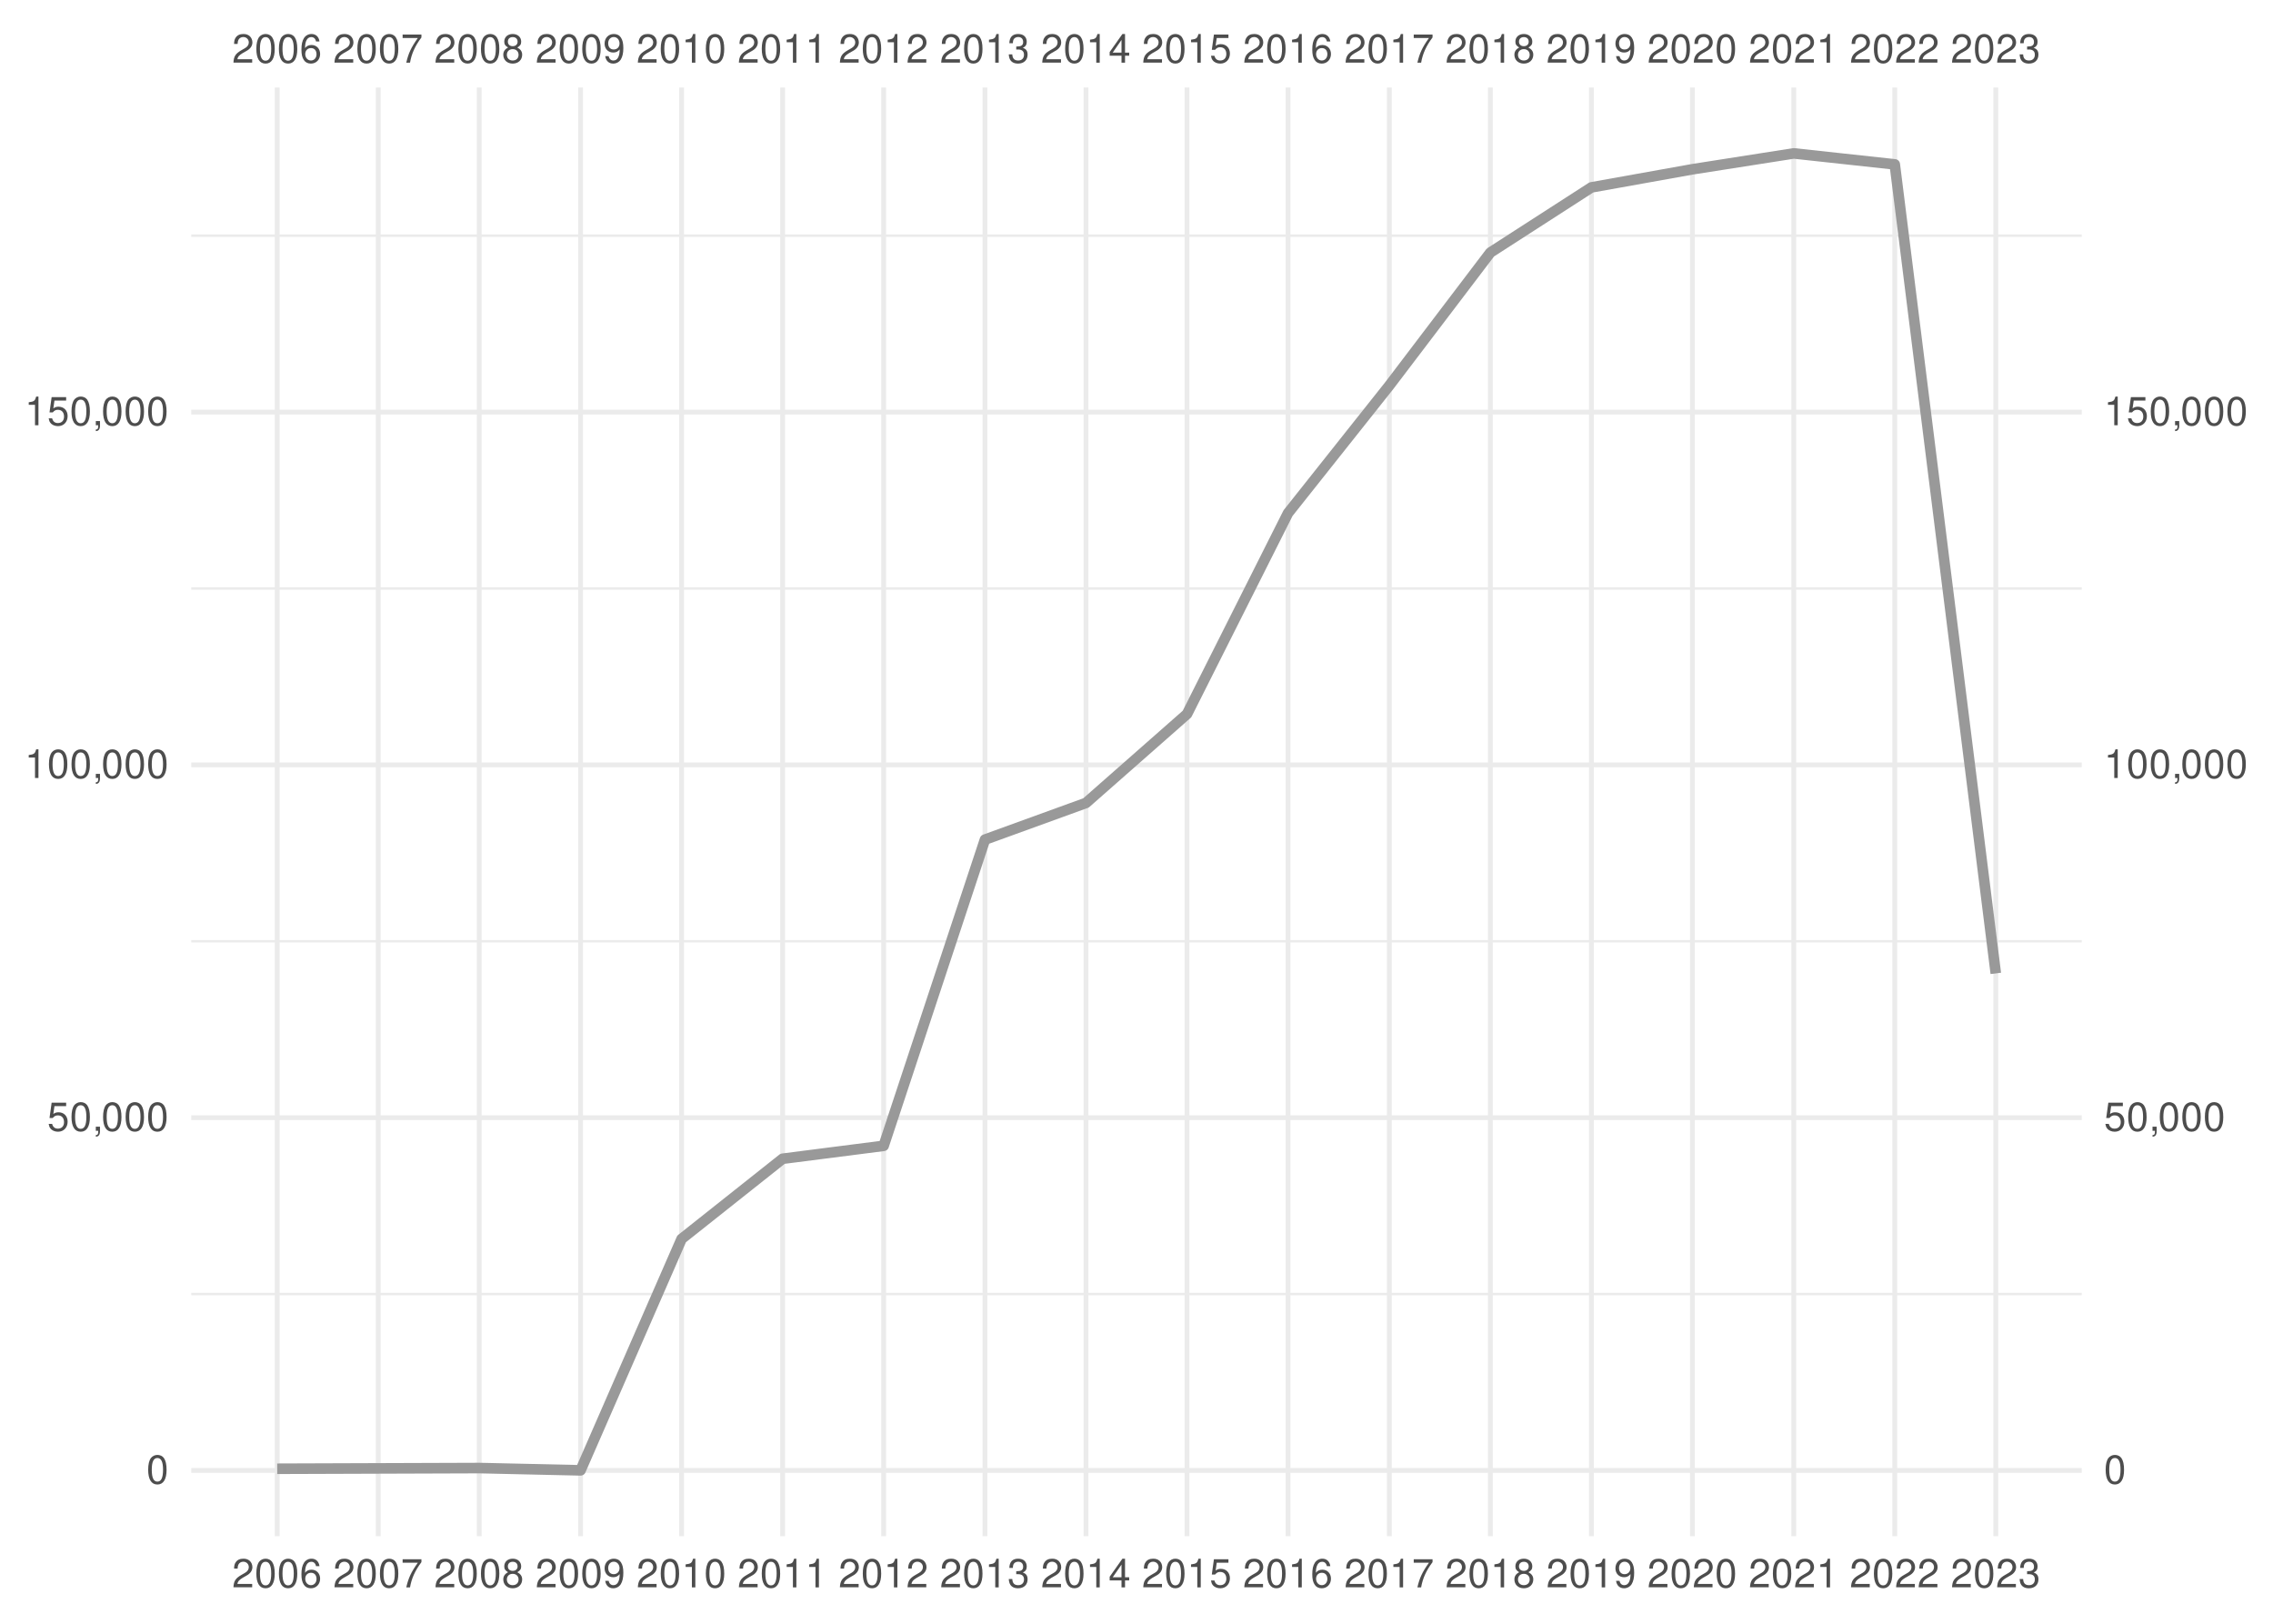
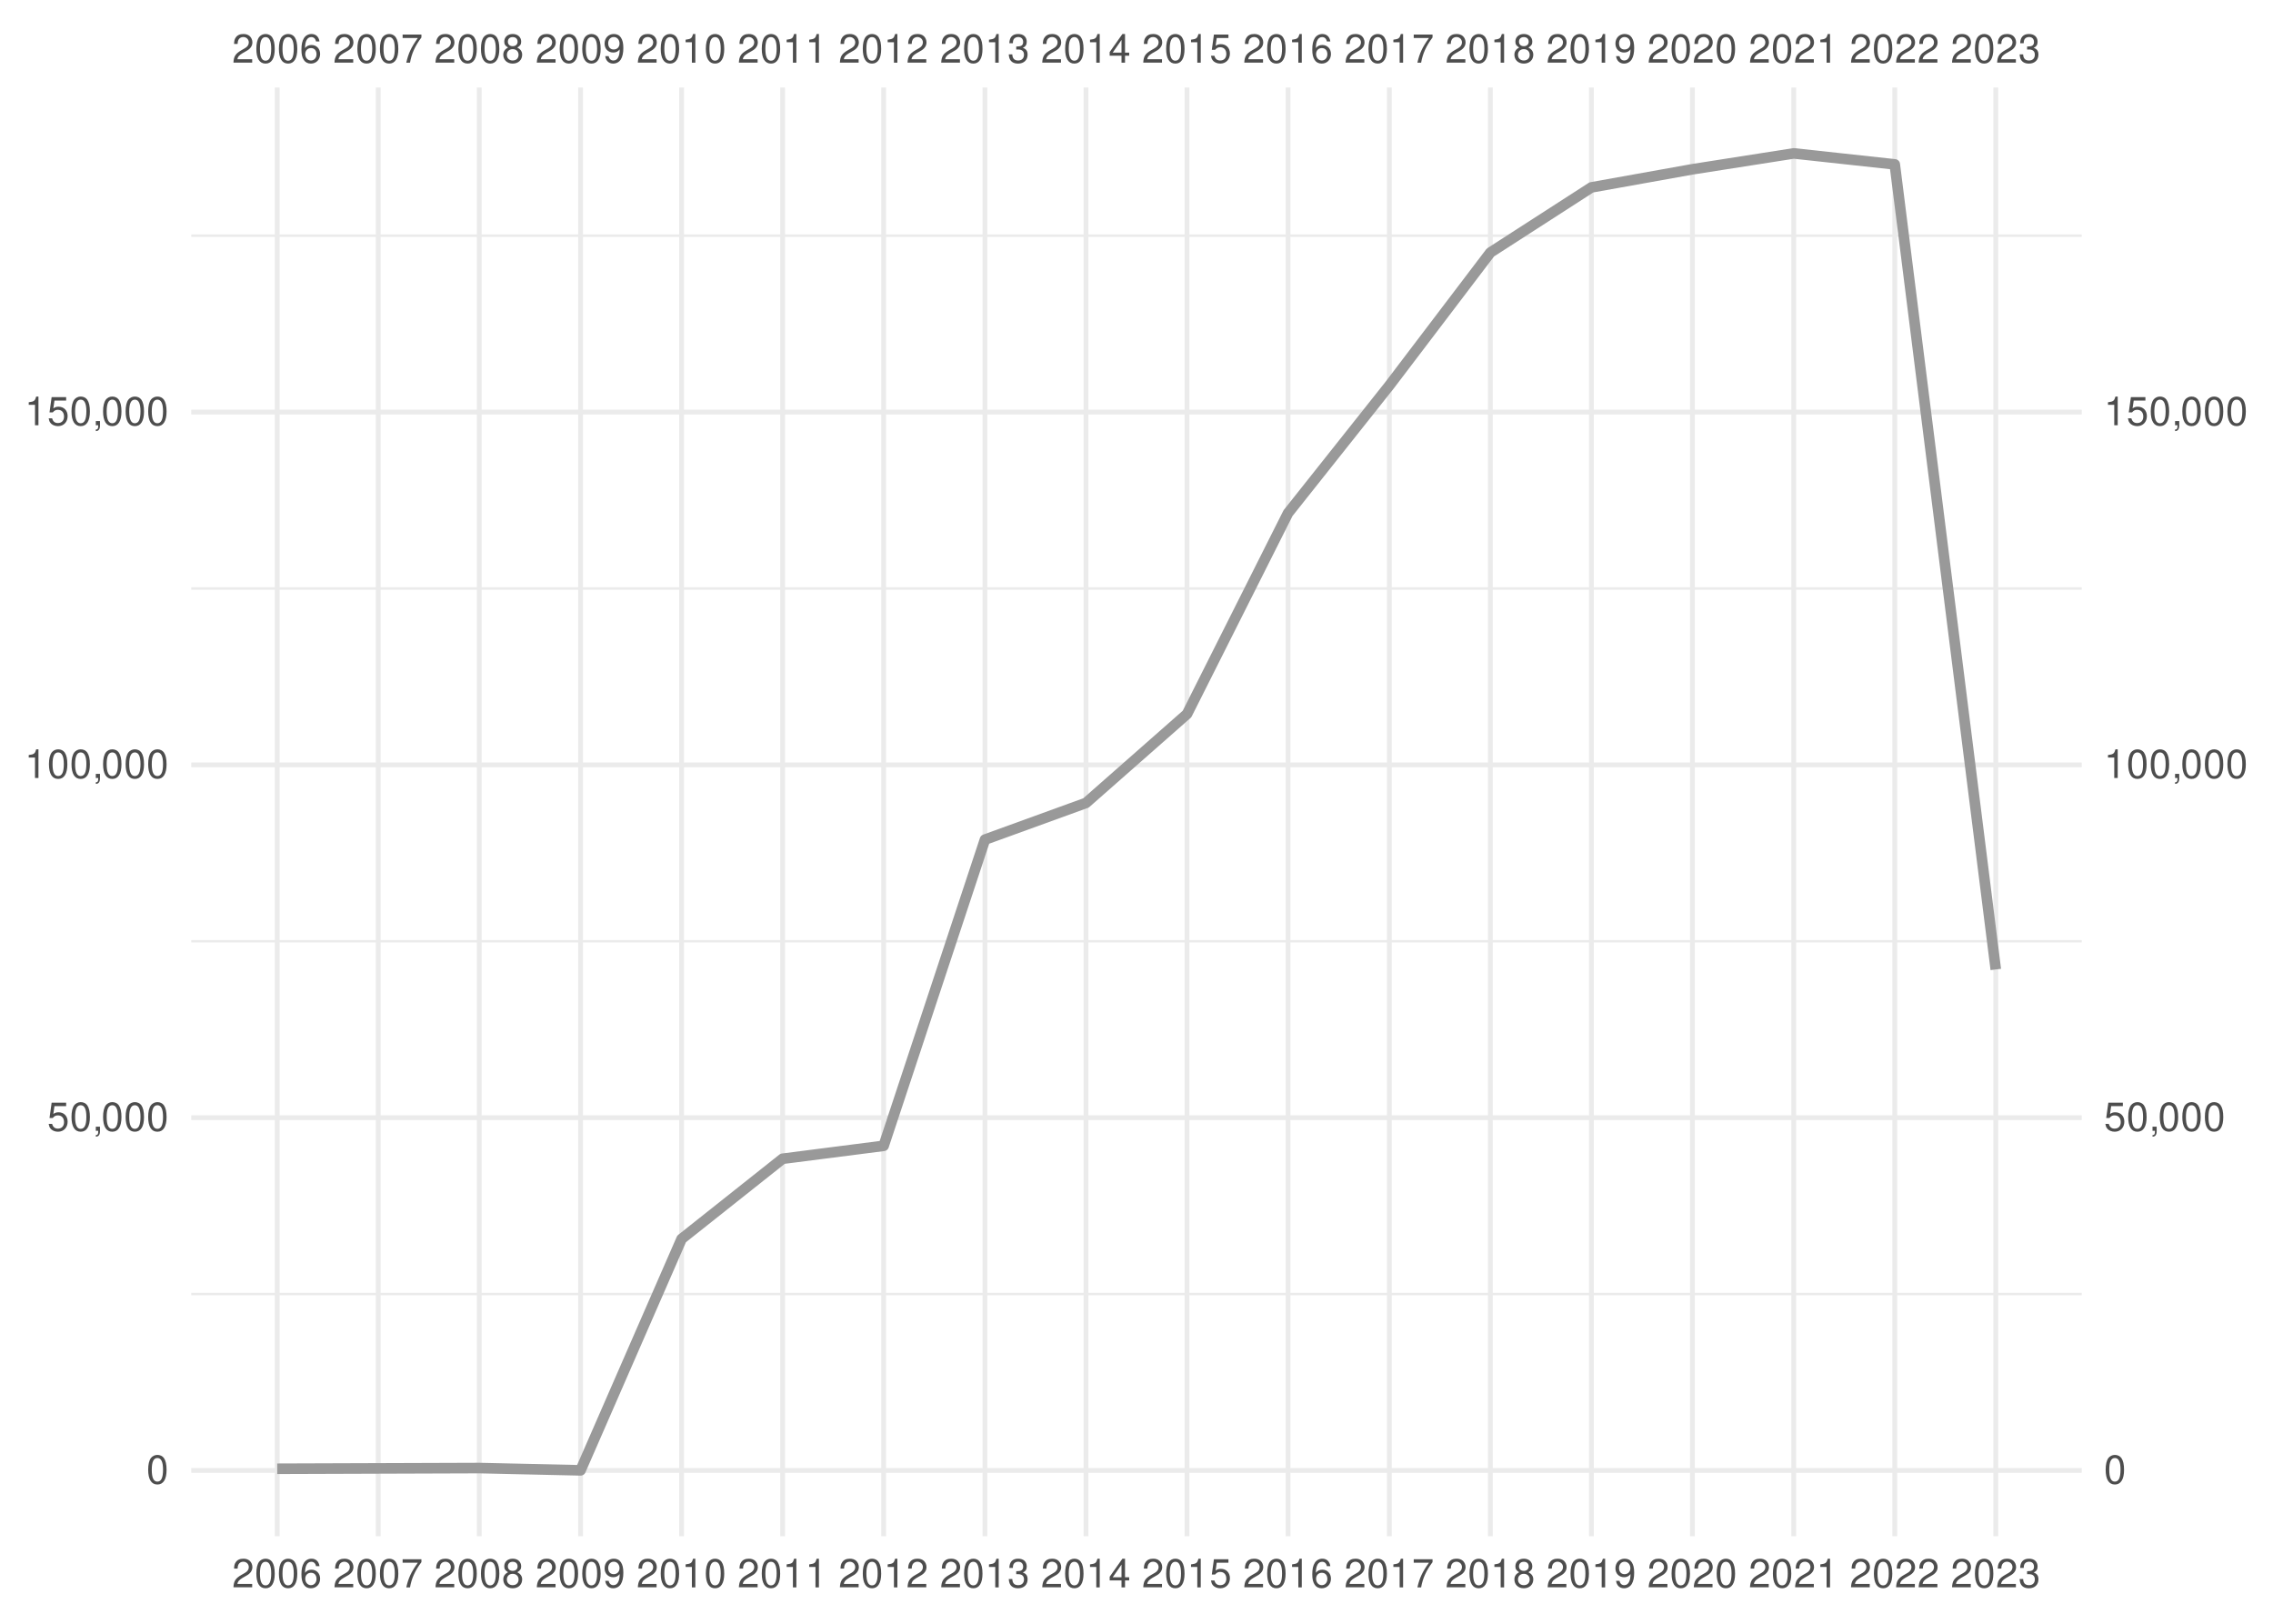
<svg xmlns="http://www.w3.org/2000/svg" xmlns:xlink="http://www.w3.org/1999/xlink" width="504pt" height="360pt" viewBox="0 0 504 360" version="1.1">
  <defs>
    <g>
      <symbol overflow="visible" id="glyph0-0">
        <path style="stroke:none;" d="" />
      </symbol>
      <symbol overflow="visible" id="glyph0-1">
        <path style="stroke:none;" d="M 4.453 -0.766 L 1.172 -0.766 C 1.25 -1.297 1.531 -1.625 2.297 -2.094 L 3.172 -2.594 C 4.047 -3.062 4.5 -3.719 4.5 -4.5 C 4.5 -5.031 4.281 -5.531 3.922 -5.875 C 3.547 -6.203 3.094 -6.359 2.5 -6.359 C 1.703 -6.359 1.125 -6.078 0.781 -5.531 C 0.547 -5.203 0.453 -4.797 0.438 -4.156 L 1.219 -4.156 C 1.234 -4.594 1.297 -4.844 1.406 -5.062 C 1.594 -5.438 2 -5.688 2.469 -5.688 C 3.172 -5.688 3.703 -5.172 3.703 -4.484 C 3.703 -3.969 3.406 -3.531 2.859 -3.219 L 2.047 -2.75 C 0.75 -2 0.375 -1.406 0.297 -0.016 L 4.453 -0.016 Z M 4.453 -0.766 " />
      </symbol>
      <symbol overflow="visible" id="glyph0-2">
        <path style="stroke:none;" d="M 2.422 -6.359 C 1.844 -6.359 1.312 -6.094 0.984 -5.672 C 0.578 -5.109 0.375 -4.25 0.375 -3.078 C 0.375 -0.938 1.078 0.203 2.422 0.203 C 3.734 0.203 4.453 -0.938 4.453 -3.031 C 4.453 -4.25 4.266 -5.078 3.859 -5.672 C 3.531 -6.109 3.016 -6.359 2.422 -6.359 Z M 2.422 -5.672 C 3.25 -5.672 3.672 -4.828 3.672 -3.094 C 3.672 -1.281 3.266 -0.438 2.406 -0.438 C 1.578 -0.438 1.172 -1.312 1.172 -3.062 C 1.172 -4.828 1.578 -5.672 2.422 -5.672 Z M 2.422 -5.672 " />
      </symbol>
      <symbol overflow="visible" id="glyph0-3">
        <path style="stroke:none;" d="M 4.375 -4.703 C 4.234 -5.75 3.562 -6.359 2.609 -6.359 C 1.922 -6.359 1.312 -6.031 0.938 -5.453 C 0.547 -4.828 0.375 -4.062 0.375 -2.906 C 0.375 -1.828 0.531 -1.156 0.906 -0.594 C 1.234 -0.078 1.781 0.203 2.469 0.203 C 3.656 0.203 4.516 -0.688 4.516 -1.922 C 4.516 -3.094 3.719 -3.922 2.609 -3.922 C 1.984 -3.922 1.5 -3.688 1.172 -3.234 C 1.172 -4.797 1.672 -5.672 2.562 -5.672 C 3.109 -5.672 3.484 -5.328 3.609 -4.703 Z M 2.5 -3.234 C 3.25 -3.234 3.719 -2.703 3.719 -1.859 C 3.719 -1.062 3.188 -0.484 2.484 -0.484 C 1.766 -0.484 1.219 -1.094 1.219 -1.906 C 1.219 -2.688 1.734 -3.234 2.5 -3.234 Z M 2.5 -3.234 " />
      </symbol>
      <symbol overflow="visible" id="glyph0-4">
        <path style="stroke:none;" d="M 4.578 -6.234 L 0.406 -6.234 L 0.406 -5.469 L 3.781 -5.469 C 2.281 -3.359 1.688 -2.047 1.219 0 L 2.047 0 C 2.391 -2 3.172 -3.719 4.578 -5.594 Z M 4.578 -6.234 " />
      </symbol>
      <symbol overflow="visible" id="glyph0-5">
        <path style="stroke:none;" d="M 3.438 -3.359 C 4.094 -3.75 4.297 -4.062 4.297 -4.656 C 4.297 -5.672 3.531 -6.359 2.422 -6.359 C 1.312 -6.359 0.547 -5.672 0.547 -4.672 C 0.547 -4.062 0.75 -3.75 1.391 -3.359 C 0.672 -2.984 0.328 -2.469 0.328 -1.766 C 0.328 -0.609 1.172 0.203 2.422 0.203 C 3.656 0.203 4.516 -0.609 4.516 -1.766 C 4.516 -2.469 4.156 -2.984 3.438 -3.359 Z M 2.422 -5.672 C 3.078 -5.672 3.5 -5.281 3.5 -4.641 C 3.5 -4.047 3.062 -3.656 2.422 -3.656 C 1.766 -3.656 1.344 -4.047 1.344 -4.656 C 1.344 -5.281 1.766 -5.672 2.422 -5.672 Z M 2.422 -3 C 3.188 -3 3.719 -2.484 3.719 -1.75 C 3.719 -0.984 3.203 -0.484 2.406 -0.484 C 1.641 -0.484 1.125 -1 1.125 -1.734 C 1.125 -2.5 1.641 -3 2.422 -3 Z M 2.422 -3 " />
      </symbol>
      <symbol overflow="visible" id="glyph0-6">
        <path style="stroke:none;" d="M 0.469 -1.453 C 0.609 -0.406 1.281 0.203 2.234 0.203 C 2.922 0.203 3.547 -0.125 3.922 -0.703 C 4.297 -1.328 4.484 -2.109 4.484 -3.25 C 4.484 -4.328 4.312 -5 3.953 -5.562 C 3.609 -6.094 3.062 -6.359 2.375 -6.359 C 1.188 -6.359 0.328 -5.469 0.328 -4.234 C 0.328 -3.062 1.125 -2.25 2.25 -2.25 C 2.844 -2.25 3.281 -2.453 3.672 -2.938 C 3.672 -1.359 3.172 -0.484 2.281 -0.484 C 1.734 -0.484 1.359 -0.828 1.234 -1.453 Z M 2.359 -5.688 C 3.094 -5.688 3.641 -5.078 3.641 -4.25 C 3.641 -3.469 3.109 -2.922 2.344 -2.922 C 1.594 -2.922 1.125 -3.453 1.125 -4.297 C 1.125 -5.109 1.641 -5.688 2.359 -5.688 Z M 2.359 -5.688 " />
      </symbol>
      <symbol overflow="visible" id="glyph0-7">
        <path style="stroke:none;" d="M 2.281 -4.531 L 2.281 0 L 3.047 0 L 3.047 -6.359 L 2.547 -6.359 C 2.266 -5.391 2.094 -5.25 0.891 -5.094 L 0.891 -4.531 Z M 2.281 -4.531 " />
      </symbol>
      <symbol overflow="visible" id="glyph0-8">
        <path style="stroke:none;" d="M 1.938 -2.922 L 2.359 -2.922 C 3.203 -2.922 3.656 -2.531 3.656 -1.766 C 3.656 -0.969 3.172 -0.484 2.375 -0.484 C 1.516 -0.484 1.109 -0.922 1.062 -1.844 L 0.281 -1.844 C 0.312 -1.344 0.406 -1 0.547 -0.719 C 0.875 -0.109 1.484 0.203 2.344 0.203 C 3.625 0.203 4.453 -0.578 4.453 -1.781 C 4.453 -2.594 4.141 -3.031 3.391 -3.297 C 3.969 -3.531 4.266 -3.969 4.266 -4.609 C 4.266 -5.703 3.547 -6.359 2.359 -6.359 C 1.109 -6.359 0.438 -5.656 0.406 -4.312 L 1.188 -4.312 C 1.203 -4.703 1.234 -4.922 1.328 -5.109 C 1.5 -5.469 1.891 -5.688 2.375 -5.688 C 3.062 -5.688 3.469 -5.266 3.469 -4.578 C 3.469 -4.141 3.312 -3.859 2.969 -3.719 C 2.766 -3.625 2.484 -3.594 1.938 -3.578 Z M 1.938 -2.922 " />
      </symbol>
      <symbol overflow="visible" id="glyph0-9">
        <path style="stroke:none;" d="M 2.875 -1.547 L 2.875 0 L 3.656 0 L 3.656 -1.547 L 4.578 -1.547 L 4.578 -2.234 L 3.656 -2.234 L 3.656 -6.359 L 3.078 -6.359 L 0.25 -2.359 L 0.25 -1.547 Z M 2.875 -2.234 L 0.922 -2.234 L 2.875 -5.047 Z M 2.875 -2.234 " />
      </symbol>
      <symbol overflow="visible" id="glyph0-10">
        <path style="stroke:none;" d="M 4.188 -6.234 L 0.969 -6.234 L 0.5 -2.844 L 1.219 -2.844 C 1.578 -3.266 1.875 -3.422 2.359 -3.422 C 3.203 -3.422 3.719 -2.844 3.719 -1.922 C 3.719 -1.031 3.203 -0.484 2.359 -0.484 C 1.688 -0.484 1.266 -0.828 1.078 -1.531 L 0.312 -1.531 C 0.406 -1.016 0.5 -0.781 0.688 -0.547 C 1.031 -0.078 1.672 0.203 2.375 0.203 C 3.641 0.203 4.516 -0.719 4.516 -2.031 C 4.516 -3.266 3.688 -4.109 2.5 -4.109 C 2.062 -4.109 1.703 -4 1.344 -3.734 L 1.594 -5.469 L 4.188 -5.469 Z M 4.188 -6.234 " />
      </symbol>
      <symbol overflow="visible" id="glyph0-11">
        <path style="stroke:none;" d="M 0.766 -0.922 L 0.766 0 L 1.297 0 L 1.297 0.156 C 1.297 0.766 1.172 0.938 0.766 0.953 L 0.766 1.297 C 1.344 1.312 1.688 0.891 1.688 0.141 L 1.688 -0.922 Z M 0.766 -0.922 " />
      </symbol>
    </g>
    <clipPath id="clip1">
      <path d="M 42.41 286 L 461.59 286 L 461.59 288 L 42.41 288 Z M 42.41 286 " />
    </clipPath>
    <clipPath id="clip2">
      <path d="M 42.41 208 L 461.59 208 L 461.59 209 L 42.41 209 Z M 42.41 208 " />
    </clipPath>
    <clipPath id="clip3">
      <path d="M 42.41 130 L 461.59 130 L 461.59 131 L 42.41 131 Z M 42.41 130 " />
    </clipPath>
    <clipPath id="clip4">
      <path d="M 42.41 51 L 461.59 51 L 461.59 53 L 42.41 53 Z M 42.41 51 " />
    </clipPath>
    <clipPath id="clip5">
      <path d="M 42.41 325 L 461.59 325 L 461.59 327 L 42.41 327 Z M 42.41 325 " />
    </clipPath>
    <clipPath id="clip6">
      <path d="M 42.41 247 L 461.59 247 L 461.59 249 L 42.41 249 Z M 42.41 247 " />
    </clipPath>
    <clipPath id="clip7">
      <path d="M 42.41 169 L 461.59 169 L 461.59 171 L 42.41 171 Z M 42.41 169 " />
    </clipPath>
    <clipPath id="clip8">
      <path d="M 42.41 90 L 461.59 90 L 461.59 92 L 42.41 92 Z M 42.41 90 " />
    </clipPath>
    <clipPath id="clip9">
      <path d="M 60 19.41 L 62 19.41 L 62 340.59 L 60 340.59 Z M 60 19.41 " />
    </clipPath>
    <clipPath id="clip10">
      <path d="M 83 19.41 L 85 19.41 L 85 340.59 L 83 340.59 Z M 83 19.41 " />
    </clipPath>
    <clipPath id="clip11">
      <path d="M 105 19.41 L 107 19.41 L 107 340.59 L 105 340.59 Z M 105 19.41 " />
    </clipPath>
    <clipPath id="clip12">
      <path d="M 128 19.41 L 130 19.41 L 130 340.59 L 128 340.59 Z M 128 19.41 " />
    </clipPath>
    <clipPath id="clip13">
      <path d="M 150 19.41 L 152 19.41 L 152 340.59 L 150 340.59 Z M 150 19.41 " />
    </clipPath>
    <clipPath id="clip14">
      <path d="M 173 19.41 L 175 19.41 L 175 340.59 L 173 340.59 Z M 173 19.41 " />
    </clipPath>
    <clipPath id="clip15">
      <path d="M 195 19.41 L 197 19.41 L 197 340.59 L 195 340.59 Z M 195 19.41 " />
    </clipPath>
    <clipPath id="clip16">
      <path d="M 217 19.41 L 219 19.41 L 219 340.59 L 217 340.59 Z M 217 19.41 " />
    </clipPath>
    <clipPath id="clip17">
      <path d="M 240 19.41 L 242 19.41 L 242 340.59 L 240 340.59 Z M 240 19.41 " />
    </clipPath>
    <clipPath id="clip18">
      <path d="M 262 19.41 L 264 19.41 L 264 340.59 L 262 340.59 Z M 262 19.41 " />
    </clipPath>
    <clipPath id="clip19">
      <path d="M 285 19.41 L 287 19.41 L 287 340.59 L 285 340.59 Z M 285 19.41 " />
    </clipPath>
    <clipPath id="clip20">
      <path d="M 307 19.41 L 309 19.41 L 309 340.59 L 307 340.59 Z M 307 19.41 " />
    </clipPath>
    <clipPath id="clip21">
      <path d="M 329 19.41 L 331 19.41 L 331 340.59 L 329 340.59 Z M 329 19.41 " />
    </clipPath>
    <clipPath id="clip22">
      <path d="M 352 19.41 L 354 19.41 L 354 340.59 L 352 340.59 Z M 352 19.41 " />
    </clipPath>
    <clipPath id="clip23">
      <path d="M 374 19.41 L 376 19.41 L 376 340.59 L 374 340.59 Z M 374 19.41 " />
    </clipPath>
    <clipPath id="clip24">
      <path d="M 397 19.41 L 399 19.41 L 399 340.59 L 397 340.59 Z M 397 19.41 " />
    </clipPath>
    <clipPath id="clip25">
      <path d="M 419 19.41 L 421 19.41 L 421 340.59 L 419 340.59 Z M 419 19.41 " />
    </clipPath>
    <clipPath id="clip26">
      <path d="M 442 19.41 L 444 19.41 L 444 340.59 L 442 340.59 Z M 442 19.41 " />
    </clipPath>
  </defs>
  <g id="surface41">
    <rect x="0" y="0" width="504" height="360" style="fill:rgb(100%,100%,100%);fill-opacity:1;stroke:none;" />
    <g clip-path="url(#clip1)" clip-rule="nonzero">
      <path style="fill:none;stroke-width:0.533;stroke-linecap:butt;stroke-linejoin:round;stroke:rgb(92.157%,92.157%,92.157%);stroke-opacity:1;stroke-miterlimit:10;" d="M 42.41 286.902 L 461.59 286.902 " />
    </g>
    <g clip-path="url(#clip2)" clip-rule="nonzero">
      <path style="fill:none;stroke-width:0.533;stroke-linecap:butt;stroke-linejoin:round;stroke:rgb(92.157%,92.157%,92.157%);stroke-opacity:1;stroke-miterlimit:10;" d="M 42.41 208.688 L 461.59 208.688 " />
    </g>
    <g clip-path="url(#clip3)" clip-rule="nonzero">
      <path style="fill:none;stroke-width:0.533;stroke-linecap:butt;stroke-linejoin:round;stroke:rgb(92.157%,92.157%,92.157%);stroke-opacity:1;stroke-miterlimit:10;" d="M 42.41 130.473 L 461.59 130.473 " />
    </g>
    <g clip-path="url(#clip4)" clip-rule="nonzero">
      <path style="fill:none;stroke-width:0.533;stroke-linecap:butt;stroke-linejoin:round;stroke:rgb(92.157%,92.157%,92.157%);stroke-opacity:1;stroke-miterlimit:10;" d="M 42.41 52.258 L 461.59 52.258 " />
    </g>
    <g clip-path="url(#clip5)" clip-rule="nonzero">
      <path style="fill:none;stroke-width:1.067;stroke-linecap:butt;stroke-linejoin:round;stroke:rgb(92.157%,92.157%,92.157%);stroke-opacity:1;stroke-miterlimit:10;" d="M 42.41 326.012 L 461.59 326.012 " />
    </g>
    <g clip-path="url(#clip6)" clip-rule="nonzero">
      <path style="fill:none;stroke-width:1.067;stroke-linecap:butt;stroke-linejoin:round;stroke:rgb(92.157%,92.157%,92.157%);stroke-opacity:1;stroke-miterlimit:10;" d="M 42.41 247.797 L 461.59 247.797 " />
    </g>
    <g clip-path="url(#clip7)" clip-rule="nonzero">
      <path style="fill:none;stroke-width:1.067;stroke-linecap:butt;stroke-linejoin:round;stroke:rgb(92.157%,92.157%,92.157%);stroke-opacity:1;stroke-miterlimit:10;" d="M 42.41 169.578 L 461.59 169.578 " />
    </g>
    <g clip-path="url(#clip8)" clip-rule="nonzero">
      <path style="fill:none;stroke-width:1.067;stroke-linecap:butt;stroke-linejoin:round;stroke:rgb(92.157%,92.157%,92.157%);stroke-opacity:1;stroke-miterlimit:10;" d="M 42.41 91.363 L 461.59 91.363 " />
    </g>
    <g clip-path="url(#clip9)" clip-rule="nonzero">
      <path style="fill:none;stroke-width:1.067;stroke-linecap:butt;stroke-linejoin:round;stroke:rgb(92.157%,92.157%,92.157%);stroke-opacity:1;stroke-miterlimit:10;" d="M 61.465 340.59 L 61.465 19.41 " />
    </g>
    <g clip-path="url(#clip10)" clip-rule="nonzero">
      <path style="fill:none;stroke-width:1.067;stroke-linecap:butt;stroke-linejoin:round;stroke:rgb(92.157%,92.157%,92.157%);stroke-opacity:1;stroke-miterlimit:10;" d="M 83.867 340.59 L 83.867 19.41 " />
    </g>
    <g clip-path="url(#clip11)" clip-rule="nonzero">
      <path style="fill:none;stroke-width:1.067;stroke-linecap:butt;stroke-linejoin:round;stroke:rgb(92.157%,92.157%,92.157%);stroke-opacity:1;stroke-miterlimit:10;" d="M 106.266 340.59 L 106.266 19.41 " />
    </g>
    <g clip-path="url(#clip12)" clip-rule="nonzero">
      <path style="fill:none;stroke-width:1.067;stroke-linecap:butt;stroke-linejoin:round;stroke:rgb(92.157%,92.157%,92.157%);stroke-opacity:1;stroke-miterlimit:10;" d="M 128.73 340.59 L 128.73 19.41 " />
    </g>
    <g clip-path="url(#clip13)" clip-rule="nonzero">
      <path style="fill:none;stroke-width:1.067;stroke-linecap:butt;stroke-linejoin:round;stroke:rgb(92.157%,92.157%,92.157%);stroke-opacity:1;stroke-miterlimit:10;" d="M 151.133 340.59 L 151.133 19.41 " />
    </g>
    <g clip-path="url(#clip14)" clip-rule="nonzero">
      <path style="fill:none;stroke-width:1.067;stroke-linecap:butt;stroke-linejoin:round;stroke:rgb(92.157%,92.157%,92.157%);stroke-opacity:1;stroke-miterlimit:10;" d="M 173.535 340.59 L 173.535 19.41 " />
    </g>
    <g clip-path="url(#clip15)" clip-rule="nonzero">
      <path style="fill:none;stroke-width:1.067;stroke-linecap:butt;stroke-linejoin:round;stroke:rgb(92.157%,92.157%,92.157%);stroke-opacity:1;stroke-miterlimit:10;" d="M 195.934 340.59 L 195.934 19.41 " />
    </g>
    <g clip-path="url(#clip16)" clip-rule="nonzero">
      <path style="fill:none;stroke-width:1.067;stroke-linecap:butt;stroke-linejoin:round;stroke:rgb(92.157%,92.157%,92.157%);stroke-opacity:1;stroke-miterlimit:10;" d="M 218.398 340.59 L 218.398 19.41 " />
    </g>
    <g clip-path="url(#clip17)" clip-rule="nonzero">
      <path style="fill:none;stroke-width:1.067;stroke-linecap:butt;stroke-linejoin:round;stroke:rgb(92.157%,92.157%,92.157%);stroke-opacity:1;stroke-miterlimit:10;" d="M 240.801 340.59 L 240.801 19.41 " />
    </g>
    <g clip-path="url(#clip18)" clip-rule="nonzero">
      <path style="fill:none;stroke-width:1.067;stroke-linecap:butt;stroke-linejoin:round;stroke:rgb(92.157%,92.157%,92.157%);stroke-opacity:1;stroke-miterlimit:10;" d="M 263.199 340.59 L 263.199 19.41 " />
    </g>
    <g clip-path="url(#clip19)" clip-rule="nonzero">
      <path style="fill:none;stroke-width:1.067;stroke-linecap:butt;stroke-linejoin:round;stroke:rgb(92.157%,92.157%,92.157%);stroke-opacity:1;stroke-miterlimit:10;" d="M 285.602 340.59 L 285.602 19.41 " />
    </g>
    <g clip-path="url(#clip20)" clip-rule="nonzero">
      <path style="fill:none;stroke-width:1.067;stroke-linecap:butt;stroke-linejoin:round;stroke:rgb(92.157%,92.157%,92.157%);stroke-opacity:1;stroke-miterlimit:10;" d="M 308.066 340.59 L 308.066 19.41 " />
    </g>
    <g clip-path="url(#clip21)" clip-rule="nonzero">
      <path style="fill:none;stroke-width:1.067;stroke-linecap:butt;stroke-linejoin:round;stroke:rgb(92.157%,92.157%,92.157%);stroke-opacity:1;stroke-miterlimit:10;" d="M 330.465 340.59 L 330.465 19.41 " />
    </g>
    <g clip-path="url(#clip22)" clip-rule="nonzero">
      <path style="fill:none;stroke-width:1.067;stroke-linecap:butt;stroke-linejoin:round;stroke:rgb(92.157%,92.157%,92.157%);stroke-opacity:1;stroke-miterlimit:10;" d="M 352.867 340.59 L 352.867 19.41 " />
    </g>
    <g clip-path="url(#clip23)" clip-rule="nonzero">
      <path style="fill:none;stroke-width:1.067;stroke-linecap:butt;stroke-linejoin:round;stroke:rgb(92.157%,92.157%,92.157%);stroke-opacity:1;stroke-miterlimit:10;" d="M 375.27 340.59 L 375.27 19.41 " />
    </g>
    <g clip-path="url(#clip24)" clip-rule="nonzero">
      <path style="fill:none;stroke-width:1.067;stroke-linecap:butt;stroke-linejoin:round;stroke:rgb(92.157%,92.157%,92.157%);stroke-opacity:1;stroke-miterlimit:10;" d="M 397.734 340.59 L 397.734 19.41 " />
    </g>
    <g clip-path="url(#clip25)" clip-rule="nonzero">
      <path style="fill:none;stroke-width:1.067;stroke-linecap:butt;stroke-linejoin:round;stroke:rgb(92.157%,92.157%,92.157%);stroke-opacity:1;stroke-miterlimit:10;" d="M 420.133 340.59 L 420.133 19.41 " />
    </g>
    <g clip-path="url(#clip26)" clip-rule="nonzero">
      <path style="fill:none;stroke-width:1.067;stroke-linecap:butt;stroke-linejoin:round;stroke:rgb(92.157%,92.157%,92.157%);stroke-opacity:1;stroke-miterlimit:10;" d="M 442.535 340.59 L 442.535 19.41 " />
    </g>
-     <path style="fill:none;stroke-width:2.347;stroke-linecap:butt;stroke-linejoin:round;stroke:rgb(60%,60%,60%);stroke-opacity:1;stroke-miterlimit:10;" d="M 61.465 325.637 L 106.266 325.484 L 128.73 325.988 L 151.133 274.68 L 173.535 256.906 L 195.934 254.039 L 218.398 186.152 L 240.801 178.02 L 263.199 158.309 L 285.602 113.762 L 308.066 85.469 L 330.465 55.988 L 352.867 41.547 L 375.27 37.531 L 397.734 34.012 L 420.133 36.445 L 442.535 215.809 " />
+     <path style="fill:none;stroke-width:2.347;stroke-linecap:butt;stroke-linejoin:round;stroke:rgb(60%,60%,60%);stroke-opacity:1;stroke-miterlimit:10;" d="M 61.465 325.637 L 106.266 325.484 L 128.73 325.988 L 151.133 274.68 L 173.535 256.906 L 195.934 254.039 L 218.398 186.152 L 240.801 178.02 L 263.199 158.309 L 285.602 113.762 L 308.066 85.469 L 330.465 55.988 L 352.867 41.547 L 375.27 37.531 L 397.734 34.012 L 420.133 36.445 L 442.535 214.938 " />
    <g style="fill:rgb(30.196%,30.196%,30.196%);fill-opacity:1;">
      <use xlink:href="#glyph0-1" x="51.465" y="13.896" />
      <use xlink:href="#glyph0-2" x="56.465" y="13.896" />
      <use xlink:href="#glyph0-2" x="61.465" y="13.896" />
      <use xlink:href="#glyph0-3" x="66.465" y="13.896" />
    </g>
    <g style="fill:rgb(30.196%,30.196%,30.196%);fill-opacity:1;">
      <use xlink:href="#glyph0-1" x="73.867" y="13.896" />
      <use xlink:href="#glyph0-2" x="78.867" y="13.896" />
      <use xlink:href="#glyph0-2" x="83.867" y="13.896" />
      <use xlink:href="#glyph0-4" x="88.867" y="13.896" />
    </g>
    <g style="fill:rgb(30.196%,30.196%,30.196%);fill-opacity:1;">
      <use xlink:href="#glyph0-1" x="96.266" y="13.896" />
      <use xlink:href="#glyph0-2" x="101.266" y="13.896" />
      <use xlink:href="#glyph0-2" x="106.266" y="13.896" />
      <use xlink:href="#glyph0-5" x="111.266" y="13.896" />
    </g>
    <g style="fill:rgb(30.196%,30.196%,30.196%);fill-opacity:1;">
      <use xlink:href="#glyph0-1" x="118.73" y="13.896" />
      <use xlink:href="#glyph0-2" x="123.73" y="13.896" />
      <use xlink:href="#glyph0-2" x="128.73" y="13.896" />
      <use xlink:href="#glyph0-6" x="133.73" y="13.896" />
    </g>
    <g style="fill:rgb(30.196%,30.196%,30.196%);fill-opacity:1;">
      <use xlink:href="#glyph0-1" x="141.133" y="13.896" />
      <use xlink:href="#glyph0-2" x="146.133" y="13.896" />
      <use xlink:href="#glyph0-7" x="151.133" y="13.896" />
      <use xlink:href="#glyph0-2" x="156.133" y="13.896" />
    </g>
    <g style="fill:rgb(30.196%,30.196%,30.196%);fill-opacity:1;">
      <use xlink:href="#glyph0-1" x="163.535" y="13.896" />
      <use xlink:href="#glyph0-2" x="168.535" y="13.896" />
      <use xlink:href="#glyph0-7" x="173.535" y="13.896" />
      <use xlink:href="#glyph0-7" x="178.535" y="13.896" />
    </g>
    <g style="fill:rgb(30.196%,30.196%,30.196%);fill-opacity:1;">
      <use xlink:href="#glyph0-1" x="185.934" y="13.896" />
      <use xlink:href="#glyph0-2" x="190.934" y="13.896" />
      <use xlink:href="#glyph0-7" x="195.934" y="13.896" />
      <use xlink:href="#glyph0-1" x="200.934" y="13.896" />
    </g>
    <g style="fill:rgb(30.196%,30.196%,30.196%);fill-opacity:1;">
      <use xlink:href="#glyph0-1" x="208.398" y="13.896" />
      <use xlink:href="#glyph0-2" x="213.398" y="13.896" />
      <use xlink:href="#glyph0-7" x="218.398" y="13.896" />
      <use xlink:href="#glyph0-8" x="223.398" y="13.896" />
    </g>
    <g style="fill:rgb(30.196%,30.196%,30.196%);fill-opacity:1;">
      <use xlink:href="#glyph0-1" x="230.801" y="13.896" />
      <use xlink:href="#glyph0-2" x="235.801" y="13.896" />
      <use xlink:href="#glyph0-7" x="240.801" y="13.896" />
      <use xlink:href="#glyph0-9" x="245.801" y="13.896" />
    </g>
    <g style="fill:rgb(30.196%,30.196%,30.196%);fill-opacity:1;">
      <use xlink:href="#glyph0-1" x="253.199" y="13.896" />
      <use xlink:href="#glyph0-2" x="258.199" y="13.896" />
      <use xlink:href="#glyph0-7" x="263.199" y="13.896" />
      <use xlink:href="#glyph0-10" x="268.199" y="13.896" />
    </g>
    <g style="fill:rgb(30.196%,30.196%,30.196%);fill-opacity:1;">
      <use xlink:href="#glyph0-1" x="275.602" y="13.896" />
      <use xlink:href="#glyph0-2" x="280.602" y="13.896" />
      <use xlink:href="#glyph0-7" x="285.602" y="13.896" />
      <use xlink:href="#glyph0-3" x="290.602" y="13.896" />
    </g>
    <g style="fill:rgb(30.196%,30.196%,30.196%);fill-opacity:1;">
      <use xlink:href="#glyph0-1" x="298.066" y="13.896" />
      <use xlink:href="#glyph0-2" x="303.066" y="13.896" />
      <use xlink:href="#glyph0-7" x="308.066" y="13.896" />
      <use xlink:href="#glyph0-4" x="313.066" y="13.896" />
    </g>
    <g style="fill:rgb(30.196%,30.196%,30.196%);fill-opacity:1;">
      <use xlink:href="#glyph0-1" x="320.465" y="13.896" />
      <use xlink:href="#glyph0-2" x="325.465" y="13.896" />
      <use xlink:href="#glyph0-7" x="330.465" y="13.896" />
      <use xlink:href="#glyph0-5" x="335.465" y="13.896" />
    </g>
    <g style="fill:rgb(30.196%,30.196%,30.196%);fill-opacity:1;">
      <use xlink:href="#glyph0-1" x="342.867" y="13.896" />
      <use xlink:href="#glyph0-2" x="347.867" y="13.896" />
      <use xlink:href="#glyph0-7" x="352.867" y="13.896" />
      <use xlink:href="#glyph0-6" x="357.867" y="13.896" />
    </g>
    <g style="fill:rgb(30.196%,30.196%,30.196%);fill-opacity:1;">
      <use xlink:href="#glyph0-1" x="365.27" y="13.896" />
      <use xlink:href="#glyph0-2" x="370.27" y="13.896" />
      <use xlink:href="#glyph0-1" x="375.27" y="13.896" />
      <use xlink:href="#glyph0-2" x="380.27" y="13.896" />
    </g>
    <g style="fill:rgb(30.196%,30.196%,30.196%);fill-opacity:1;">
      <use xlink:href="#glyph0-1" x="387.734" y="13.896" />
      <use xlink:href="#glyph0-2" x="392.734" y="13.896" />
      <use xlink:href="#glyph0-1" x="397.734" y="13.896" />
      <use xlink:href="#glyph0-7" x="402.734" y="13.896" />
    </g>
    <g style="fill:rgb(30.196%,30.196%,30.196%);fill-opacity:1;">
      <use xlink:href="#glyph0-1" x="410.133" y="13.896" />
      <use xlink:href="#glyph0-2" x="415.133" y="13.896" />
      <use xlink:href="#glyph0-1" x="420.133" y="13.896" />
      <use xlink:href="#glyph0-1" x="425.133" y="13.896" />
    </g>
    <g style="fill:rgb(30.196%,30.196%,30.196%);fill-opacity:1;">
      <use xlink:href="#glyph0-1" x="432.535" y="13.896" />
      <use xlink:href="#glyph0-2" x="437.535" y="13.896" />
      <use xlink:href="#glyph0-1" x="442.535" y="13.896" />
      <use xlink:href="#glyph0-8" x="447.535" y="13.896" />
    </g>
    <g style="fill:rgb(30.196%,30.196%,30.196%);fill-opacity:1;">
      <use xlink:href="#glyph0-2" x="32.48" y="328.927" />
    </g>
    <g style="fill:rgb(30.196%,30.196%,30.196%);fill-opacity:1;">
      <use xlink:href="#glyph0-10" x="10.48" y="250.712" />
      <use xlink:href="#glyph0-2" x="15.48" y="250.712" />
      <use xlink:href="#glyph0-11" x="20.48" y="250.712" />
      <use xlink:href="#glyph0-2" x="22.48" y="250.712" />
      <use xlink:href="#glyph0-2" x="27.48" y="250.712" />
      <use xlink:href="#glyph0-2" x="32.48" y="250.712" />
    </g>
    <g style="fill:rgb(30.196%,30.196%,30.196%);fill-opacity:1;">
      <use xlink:href="#glyph0-7" x="5.48" y="172.493" />
      <use xlink:href="#glyph0-2" x="10.48" y="172.493" />
      <use xlink:href="#glyph0-2" x="15.48" y="172.493" />
      <use xlink:href="#glyph0-11" x="20.48" y="172.493" />
      <use xlink:href="#glyph0-2" x="22.48" y="172.493" />
      <use xlink:href="#glyph0-2" x="27.48" y="172.493" />
      <use xlink:href="#glyph0-2" x="32.48" y="172.493" />
    </g>
    <g style="fill:rgb(30.196%,30.196%,30.196%);fill-opacity:1;">
      <use xlink:href="#glyph0-7" x="5.48" y="94.278" />
      <use xlink:href="#glyph0-10" x="10.48" y="94.278" />
      <use xlink:href="#glyph0-2" x="15.48" y="94.278" />
      <use xlink:href="#glyph0-11" x="20.48" y="94.278" />
      <use xlink:href="#glyph0-2" x="22.48" y="94.278" />
      <use xlink:href="#glyph0-2" x="27.48" y="94.278" />
      <use xlink:href="#glyph0-2" x="32.48" y="94.278" />
    </g>
    <g style="fill:rgb(30.196%,30.196%,30.196%);fill-opacity:1;">
      <use xlink:href="#glyph0-2" x="466.52" y="328.927" />
    </g>
    <g style="fill:rgb(30.196%,30.196%,30.196%);fill-opacity:1;">
      <use xlink:href="#glyph0-10" x="466.52" y="250.712" />
      <use xlink:href="#glyph0-2" x="471.52" y="250.712" />
      <use xlink:href="#glyph0-11" x="476.52" y="250.712" />
      <use xlink:href="#glyph0-2" x="478.52" y="250.712" />
      <use xlink:href="#glyph0-2" x="483.52" y="250.712" />
      <use xlink:href="#glyph0-2" x="488.52" y="250.712" />
    </g>
    <g style="fill:rgb(30.196%,30.196%,30.196%);fill-opacity:1;">
      <use xlink:href="#glyph0-7" x="466.52" y="172.493" />
      <use xlink:href="#glyph0-2" x="471.52" y="172.493" />
      <use xlink:href="#glyph0-2" x="476.52" y="172.493" />
      <use xlink:href="#glyph0-11" x="481.52" y="172.493" />
      <use xlink:href="#glyph0-2" x="483.52" y="172.493" />
      <use xlink:href="#glyph0-2" x="488.52" y="172.493" />
      <use xlink:href="#glyph0-2" x="493.52" y="172.493" />
    </g>
    <g style="fill:rgb(30.196%,30.196%,30.196%);fill-opacity:1;">
      <use xlink:href="#glyph0-7" x="466.52" y="94.278" />
      <use xlink:href="#glyph0-10" x="471.52" y="94.278" />
      <use xlink:href="#glyph0-2" x="476.52" y="94.278" />
      <use xlink:href="#glyph0-11" x="481.52" y="94.278" />
      <use xlink:href="#glyph0-2" x="483.52" y="94.278" />
      <use xlink:href="#glyph0-2" x="488.52" y="94.278" />
      <use xlink:href="#glyph0-2" x="493.52" y="94.278" />
    </g>
    <g style="fill:rgb(30.196%,30.196%,30.196%);fill-opacity:1;">
      <use xlink:href="#glyph0-1" x="51.465" y="351.935" />
      <use xlink:href="#glyph0-2" x="56.465" y="351.935" />
      <use xlink:href="#glyph0-2" x="61.465" y="351.935" />
      <use xlink:href="#glyph0-3" x="66.465" y="351.935" />
    </g>
    <g style="fill:rgb(30.196%,30.196%,30.196%);fill-opacity:1;">
      <use xlink:href="#glyph0-1" x="73.867" y="351.935" />
      <use xlink:href="#glyph0-2" x="78.867" y="351.935" />
      <use xlink:href="#glyph0-2" x="83.867" y="351.935" />
      <use xlink:href="#glyph0-4" x="88.867" y="351.935" />
    </g>
    <g style="fill:rgb(30.196%,30.196%,30.196%);fill-opacity:1;">
      <use xlink:href="#glyph0-1" x="96.266" y="351.935" />
      <use xlink:href="#glyph0-2" x="101.266" y="351.935" />
      <use xlink:href="#glyph0-2" x="106.266" y="351.935" />
      <use xlink:href="#glyph0-5" x="111.266" y="351.935" />
    </g>
    <g style="fill:rgb(30.196%,30.196%,30.196%);fill-opacity:1;">
      <use xlink:href="#glyph0-1" x="118.73" y="351.935" />
      <use xlink:href="#glyph0-2" x="123.73" y="351.935" />
      <use xlink:href="#glyph0-2" x="128.73" y="351.935" />
      <use xlink:href="#glyph0-6" x="133.73" y="351.935" />
    </g>
    <g style="fill:rgb(30.196%,30.196%,30.196%);fill-opacity:1;">
      <use xlink:href="#glyph0-1" x="141.133" y="351.935" />
      <use xlink:href="#glyph0-2" x="146.133" y="351.935" />
      <use xlink:href="#glyph0-7" x="151.133" y="351.935" />
      <use xlink:href="#glyph0-2" x="156.133" y="351.935" />
    </g>
    <g style="fill:rgb(30.196%,30.196%,30.196%);fill-opacity:1;">
      <use xlink:href="#glyph0-1" x="163.535" y="351.935" />
      <use xlink:href="#glyph0-2" x="168.535" y="351.935" />
      <use xlink:href="#glyph0-7" x="173.535" y="351.935" />
      <use xlink:href="#glyph0-7" x="178.535" y="351.935" />
    </g>
    <g style="fill:rgb(30.196%,30.196%,30.196%);fill-opacity:1;">
      <use xlink:href="#glyph0-1" x="185.934" y="351.935" />
      <use xlink:href="#glyph0-2" x="190.934" y="351.935" />
      <use xlink:href="#glyph0-7" x="195.934" y="351.935" />
      <use xlink:href="#glyph0-1" x="200.934" y="351.935" />
    </g>
    <g style="fill:rgb(30.196%,30.196%,30.196%);fill-opacity:1;">
      <use xlink:href="#glyph0-1" x="208.398" y="351.935" />
      <use xlink:href="#glyph0-2" x="213.398" y="351.935" />
      <use xlink:href="#glyph0-7" x="218.398" y="351.935" />
      <use xlink:href="#glyph0-8" x="223.398" y="351.935" />
    </g>
    <g style="fill:rgb(30.196%,30.196%,30.196%);fill-opacity:1;">
      <use xlink:href="#glyph0-1" x="230.801" y="351.935" />
      <use xlink:href="#glyph0-2" x="235.801" y="351.935" />
      <use xlink:href="#glyph0-7" x="240.801" y="351.935" />
      <use xlink:href="#glyph0-9" x="245.801" y="351.935" />
    </g>
    <g style="fill:rgb(30.196%,30.196%,30.196%);fill-opacity:1;">
      <use xlink:href="#glyph0-1" x="253.199" y="351.935" />
      <use xlink:href="#glyph0-2" x="258.199" y="351.935" />
      <use xlink:href="#glyph0-7" x="263.199" y="351.935" />
      <use xlink:href="#glyph0-10" x="268.199" y="351.935" />
    </g>
    <g style="fill:rgb(30.196%,30.196%,30.196%);fill-opacity:1;">
      <use xlink:href="#glyph0-1" x="275.602" y="351.935" />
      <use xlink:href="#glyph0-2" x="280.602" y="351.935" />
      <use xlink:href="#glyph0-7" x="285.602" y="351.935" />
      <use xlink:href="#glyph0-3" x="290.602" y="351.935" />
    </g>
    <g style="fill:rgb(30.196%,30.196%,30.196%);fill-opacity:1;">
      <use xlink:href="#glyph0-1" x="298.066" y="351.935" />
      <use xlink:href="#glyph0-2" x="303.066" y="351.935" />
      <use xlink:href="#glyph0-7" x="308.066" y="351.935" />
      <use xlink:href="#glyph0-4" x="313.066" y="351.935" />
    </g>
    <g style="fill:rgb(30.196%,30.196%,30.196%);fill-opacity:1;">
      <use xlink:href="#glyph0-1" x="320.465" y="351.935" />
      <use xlink:href="#glyph0-2" x="325.465" y="351.935" />
      <use xlink:href="#glyph0-7" x="330.465" y="351.935" />
      <use xlink:href="#glyph0-5" x="335.465" y="351.935" />
    </g>
    <g style="fill:rgb(30.196%,30.196%,30.196%);fill-opacity:1;">
      <use xlink:href="#glyph0-1" x="342.867" y="351.935" />
      <use xlink:href="#glyph0-2" x="347.867" y="351.935" />
      <use xlink:href="#glyph0-7" x="352.867" y="351.935" />
      <use xlink:href="#glyph0-6" x="357.867" y="351.935" />
    </g>
    <g style="fill:rgb(30.196%,30.196%,30.196%);fill-opacity:1;">
      <use xlink:href="#glyph0-1" x="365.27" y="351.935" />
      <use xlink:href="#glyph0-2" x="370.27" y="351.935" />
      <use xlink:href="#glyph0-1" x="375.27" y="351.935" />
      <use xlink:href="#glyph0-2" x="380.27" y="351.935" />
    </g>
    <g style="fill:rgb(30.196%,30.196%,30.196%);fill-opacity:1;">
      <use xlink:href="#glyph0-1" x="387.734" y="351.935" />
      <use xlink:href="#glyph0-2" x="392.734" y="351.935" />
      <use xlink:href="#glyph0-1" x="397.734" y="351.935" />
      <use xlink:href="#glyph0-7" x="402.734" y="351.935" />
    </g>
    <g style="fill:rgb(30.196%,30.196%,30.196%);fill-opacity:1;">
      <use xlink:href="#glyph0-1" x="410.133" y="351.935" />
      <use xlink:href="#glyph0-2" x="415.133" y="351.935" />
      <use xlink:href="#glyph0-1" x="420.133" y="351.935" />
      <use xlink:href="#glyph0-1" x="425.133" y="351.935" />
    </g>
    <g style="fill:rgb(30.196%,30.196%,30.196%);fill-opacity:1;">
      <use xlink:href="#glyph0-1" x="432.535" y="351.935" />
      <use xlink:href="#glyph0-2" x="437.535" y="351.935" />
      <use xlink:href="#glyph0-1" x="442.535" y="351.935" />
      <use xlink:href="#glyph0-8" x="447.535" y="351.935" />
    </g>
  </g>
</svg>
